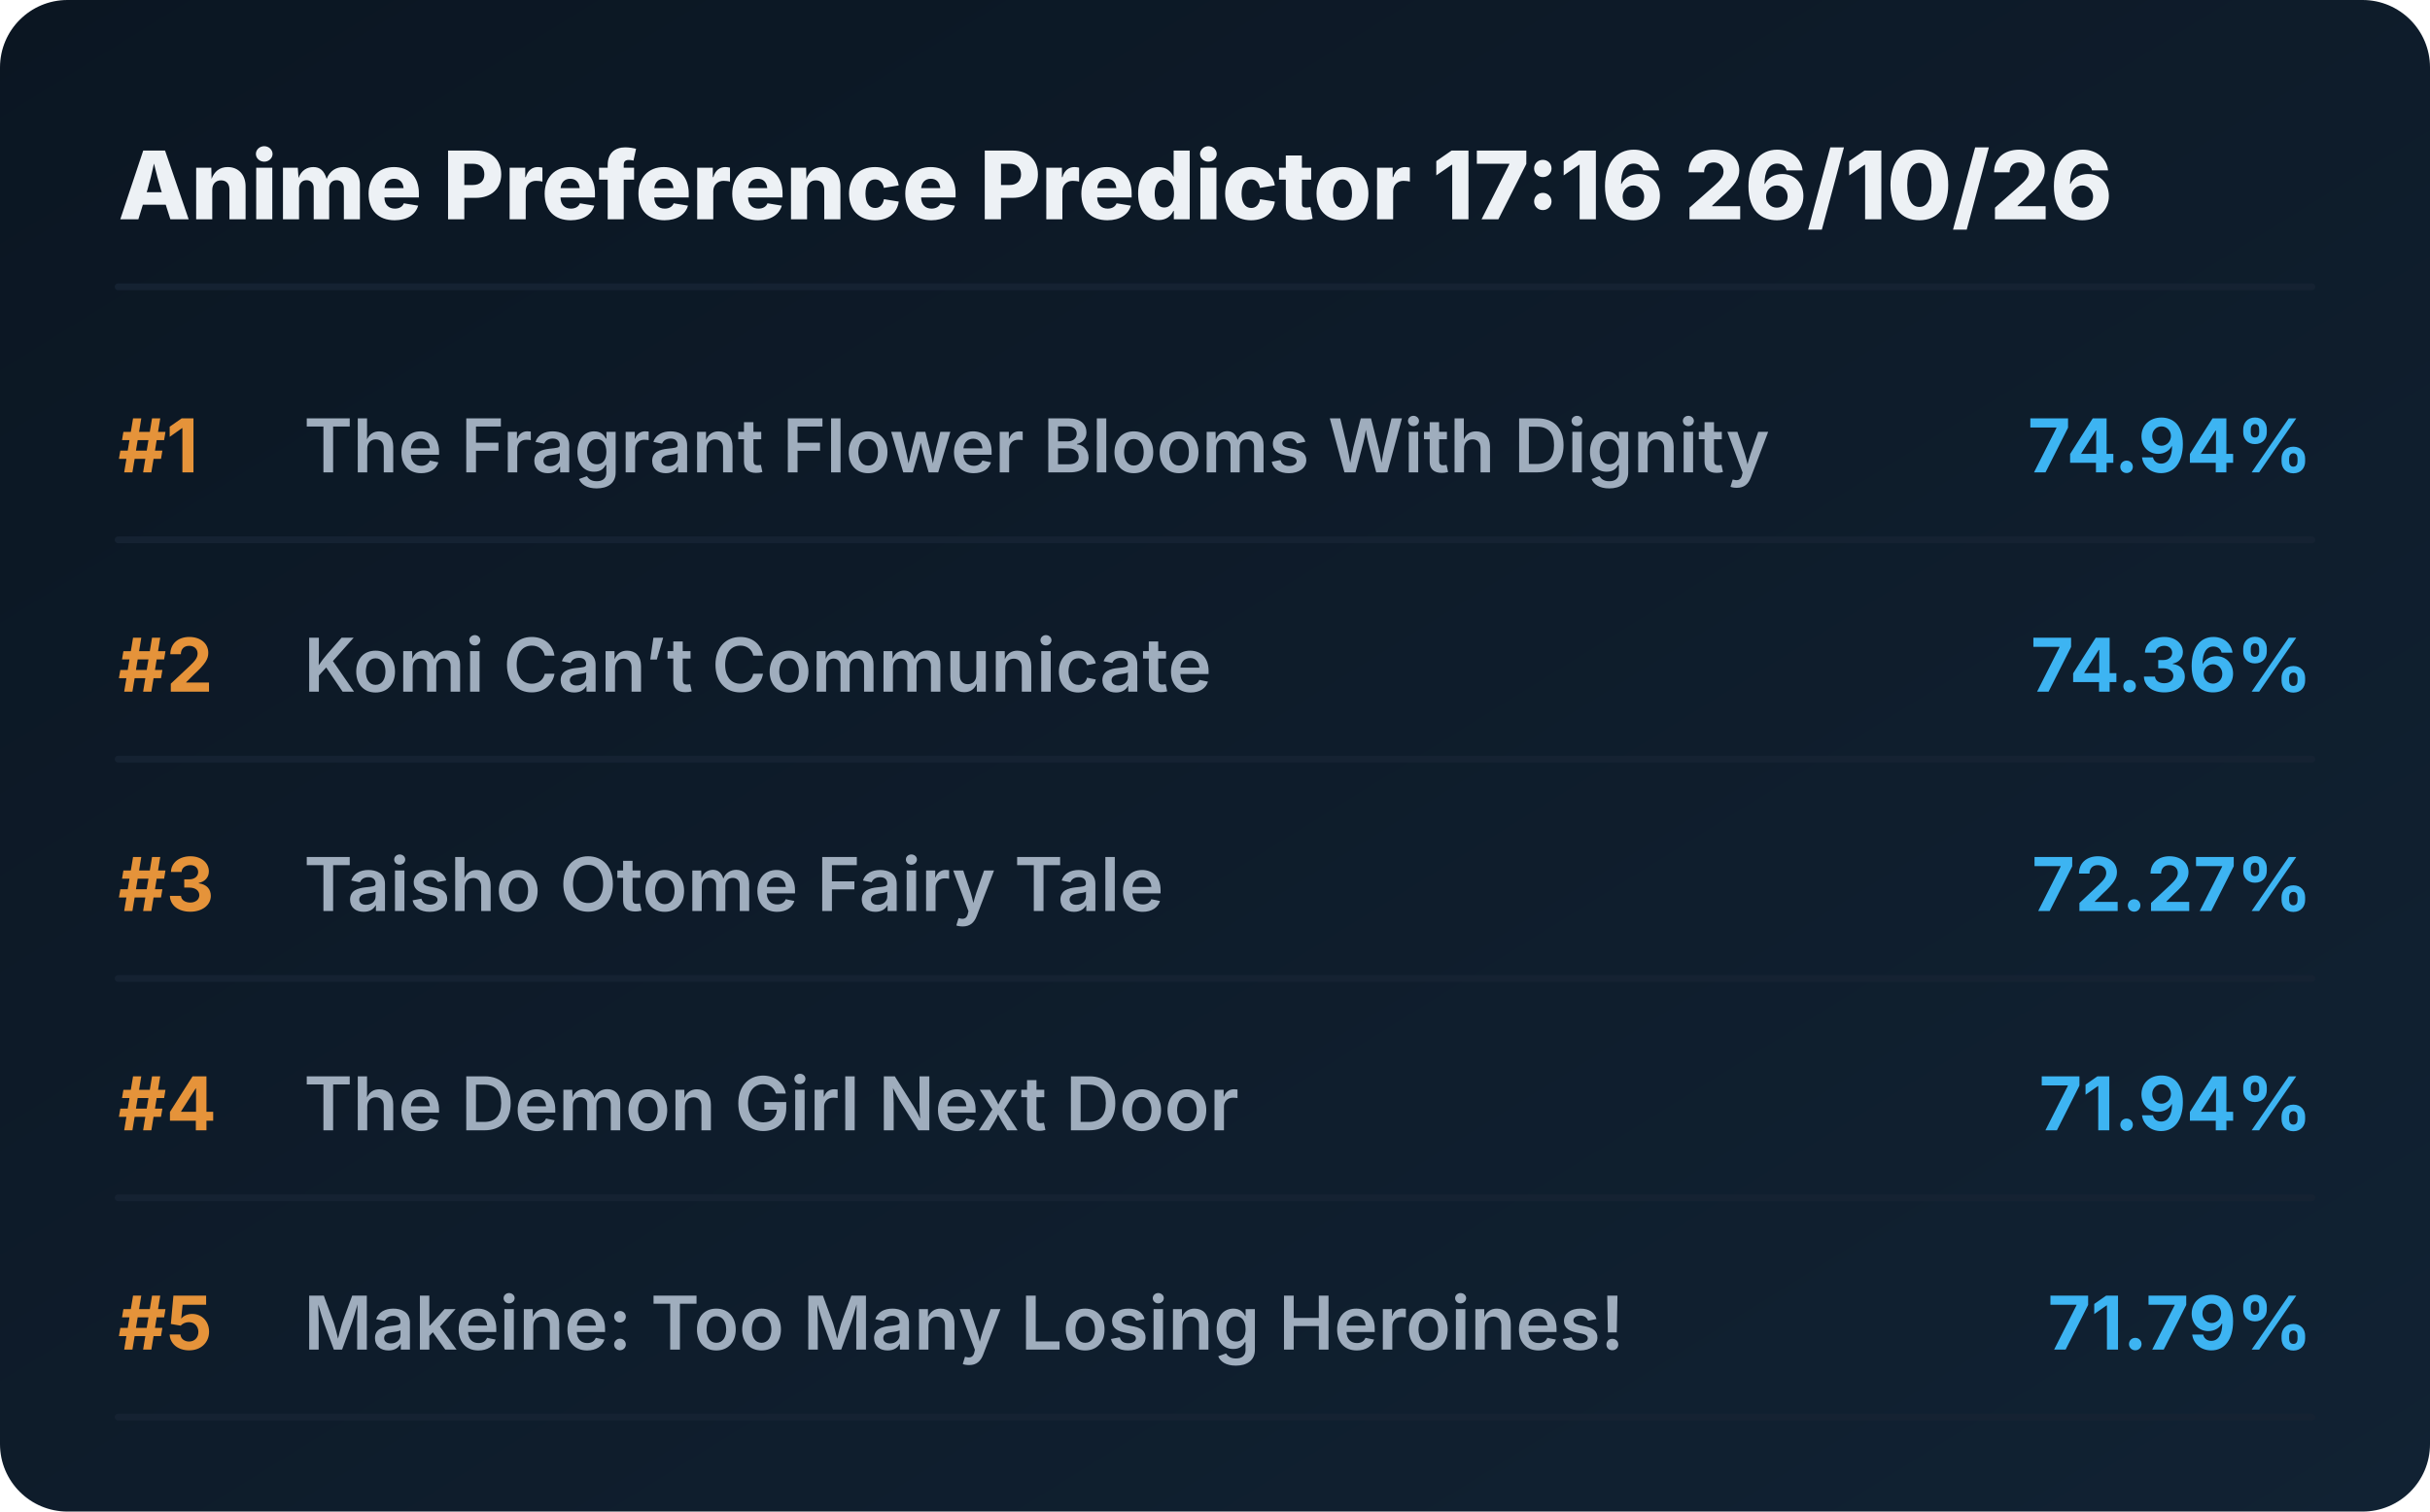
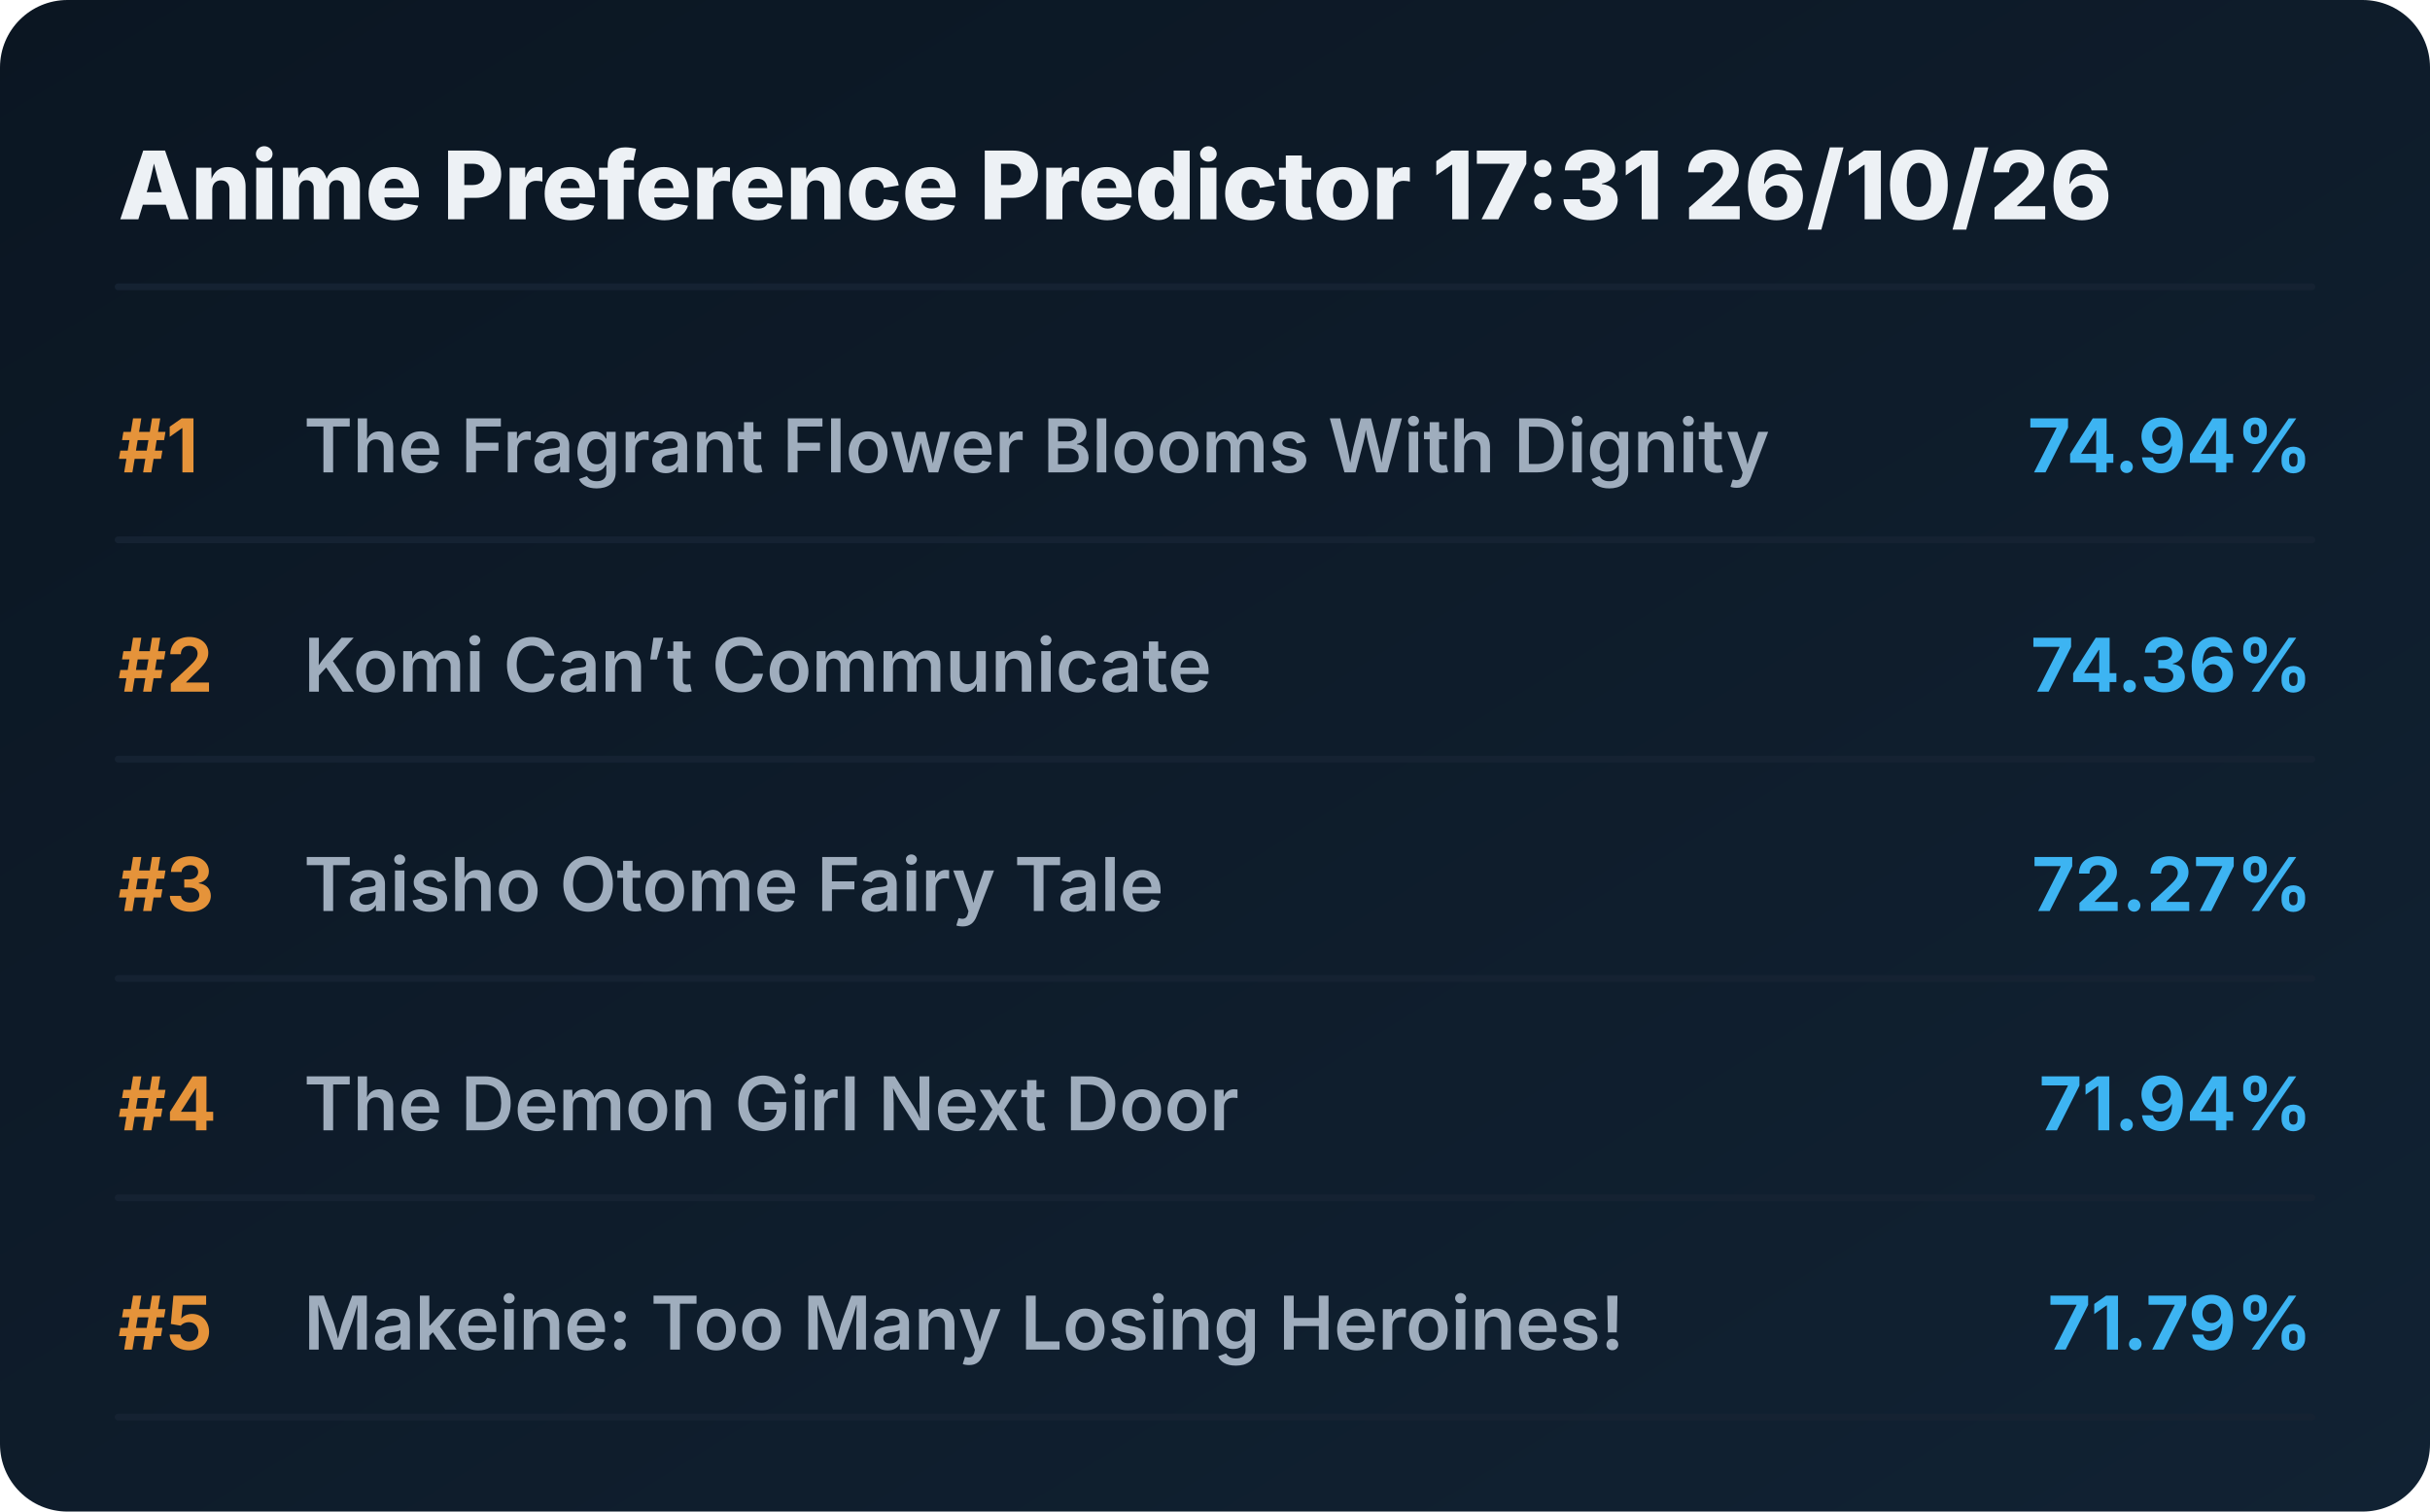
<svg xmlns="http://www.w3.org/2000/svg" viewBox="0 0 720 448" preserveAspectRatio="xMidYMid meet" style="width: 100%; height: auto; max-width: 720px;">
  <defs>
    <linearGradient id="boxGrad" x1="0%" y1="0%" x2="100%" y2="100%">
      <stop offset="0%" stop-color="#0b1622" />
      <stop offset="100%" stop-color="#112233" />
    </linearGradient>
    <clipPath id="titleClip">
      <rect x="90" y="0" width="510" height="100%" />
    </clipPath>
  </defs>
  <style>
    .bg { fill: url(#boxGrad); rx: 20px; }
    .header { font-family: 'Overpass', 'Inter', system-ui, sans-serif; font-weight: 800; font-size: 28px; fill: #edf1f5; }
    .rank { font-family: 'Overpass', 'Inter', system-ui, sans-serif; font-weight: 700; font-size: 22px; fill: #e5933a; }
    .title { font-family: 'Overpass', 'Inter', system-ui, sans-serif; font-weight: 600; font-size: 22px; fill: #9fadbd; }
    .score { font-family: 'Overpass', 'Inter', system-ui, sans-serif; font-weight: 700; font-size: 22px; fill: #3db4f2; }
    .line { stroke: #152232; stroke-width: 2; stroke-linecap: round; }
  </style>
  <rect class="bg" width="720" height="448" />
-   <text x="35" y="65" class="header">Anime Preference Predictor 17:16 26/10/26</text>
+   <text x="35" y="65" class="header">Anime Preference Predictor 17:31 26/10/26</text>
  <line x1="35" y1="85" x2="685" y2="85" class="line" />
  <g transform="translate(0, 0)">
    <text x="35" y="140" class="rank">#1</text>
    <text x="90" y="140" class="title">The Fragrant Flower Blooms With Dignity</text>
    <text x="685" y="140" class="score" text-anchor="end">74.94%</text>
    <line x1="35" y1="160" x2="685" y2="160" class="line" />
  </g>
  <g transform="translate(0, 65)">
    <text x="35" y="140" class="rank">#2</text>
    <text x="90" y="140" class="title">Komi Can’t Communicate</text>
    <text x="685" y="140" class="score" text-anchor="end">74.36%</text>
    <line x1="35" y1="160" x2="685" y2="160" class="line" />
  </g>
  <g transform="translate(0, 130)">
    <text x="35" y="140" class="rank">#3</text>
    <text x="90" y="140" class="title">Taisho Otome Fairy Tale</text>
    <text x="685" y="140" class="score" text-anchor="end">72.27%</text>
    <line x1="35" y1="160" x2="685" y2="160" class="line" />
  </g>
  <g transform="translate(0, 195)">
    <text x="35" y="140" class="rank">#4</text>
    <text x="90" y="140" class="title">The Demon Girl Next Door</text>
    <text x="685" y="140" class="score" text-anchor="end">71.94%</text>
    <line x1="35" y1="160" x2="685" y2="160" class="line" />
  </g>
  <g transform="translate(0, 260)">
    <text x="35" y="140" class="rank">#5</text>
    <text x="90" y="140" class="title">Makeine: Too Many Losing Heroines!</text>
    <text x="685" y="140" class="score" text-anchor="end">71.79%</text>
    <line x1="35" y1="160" x2="685" y2="160" class="line" />
  </g>
</svg>
